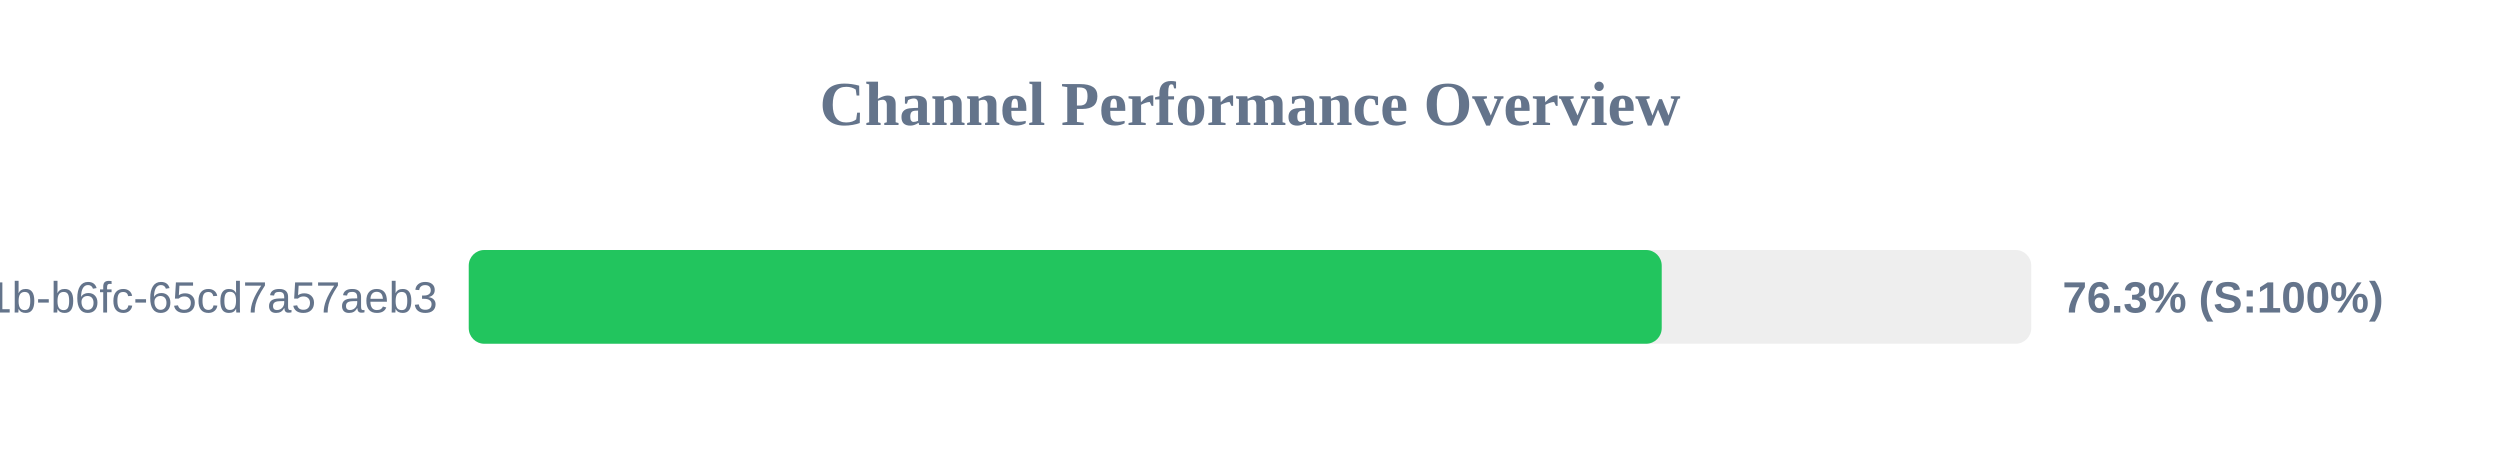
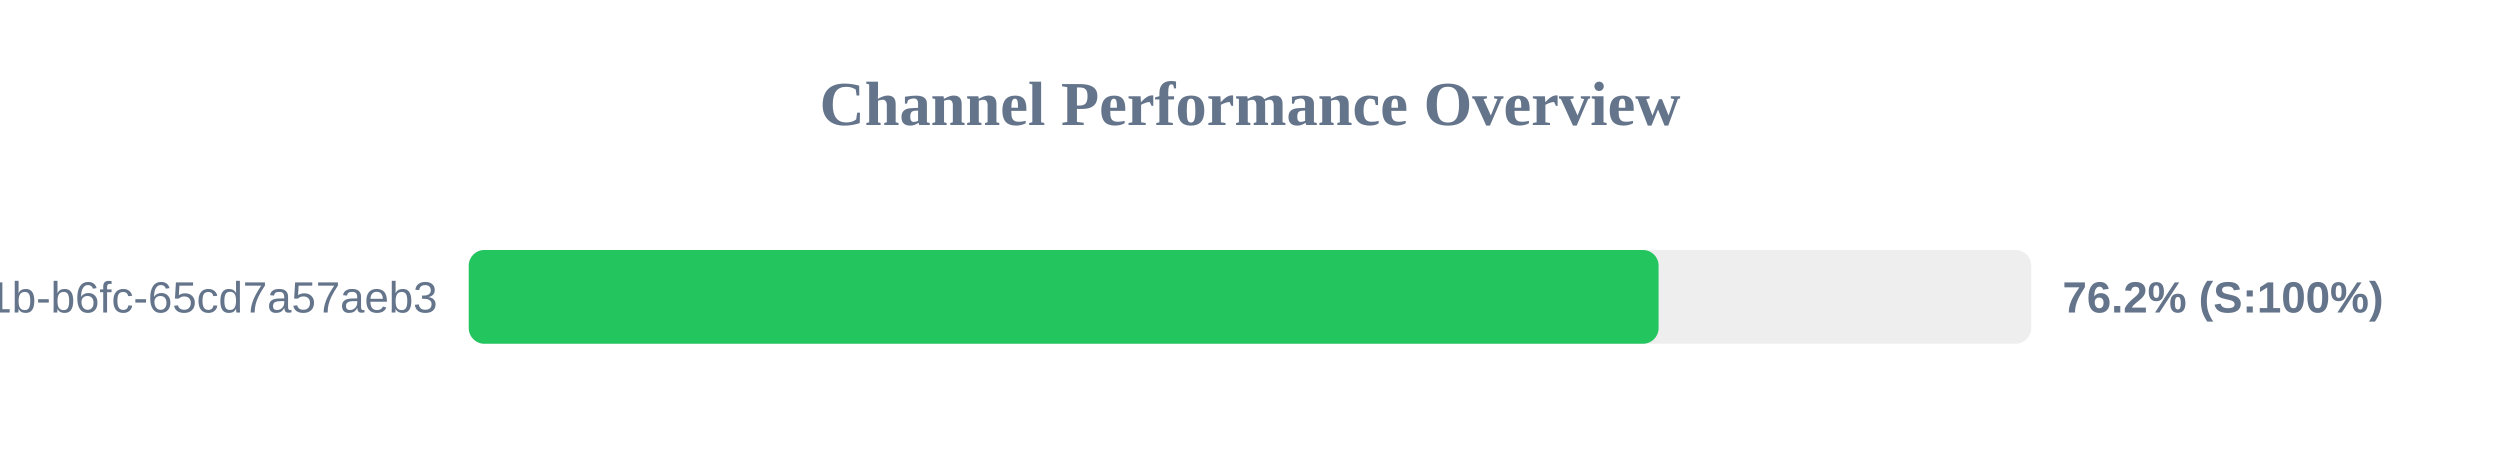
<svg xmlns="http://www.w3.org/2000/svg" width="800" height="150" version="1.1">
  <style>
        .row { font: 14px Arial; fill: #64748b; }
        .score { font: bold 14px Arial; fill: #64748b; }
    </style>
  <text x="400" y="40" text-anchor="middle" font-size="20px" font-weight="bold" fill="#64748b">Channel Performance Overview</text>
  <rect x="150" y="80" width="500" height="30" fill="#eee" rx="5" />
-   <rect x="150" y="80" width="381.75" height="30" fill="#22c55e" rx="5" />
+   <rect x="150" y="80" width="380.75" height="30" fill="#22c55e" rx="5" />
  <text x="140" y="100" text-anchor="end" class="row">?uuid=9c859345-959f-491b-b6fc-65cd7a57aeb3</text>
-   <text x="660" y="100" text-anchor="start" class="score">76.3% (S:100%)</text>
+   <text x="660" y="100" text-anchor="start" class="score">76.2% (S:100%)</text>
</svg>
